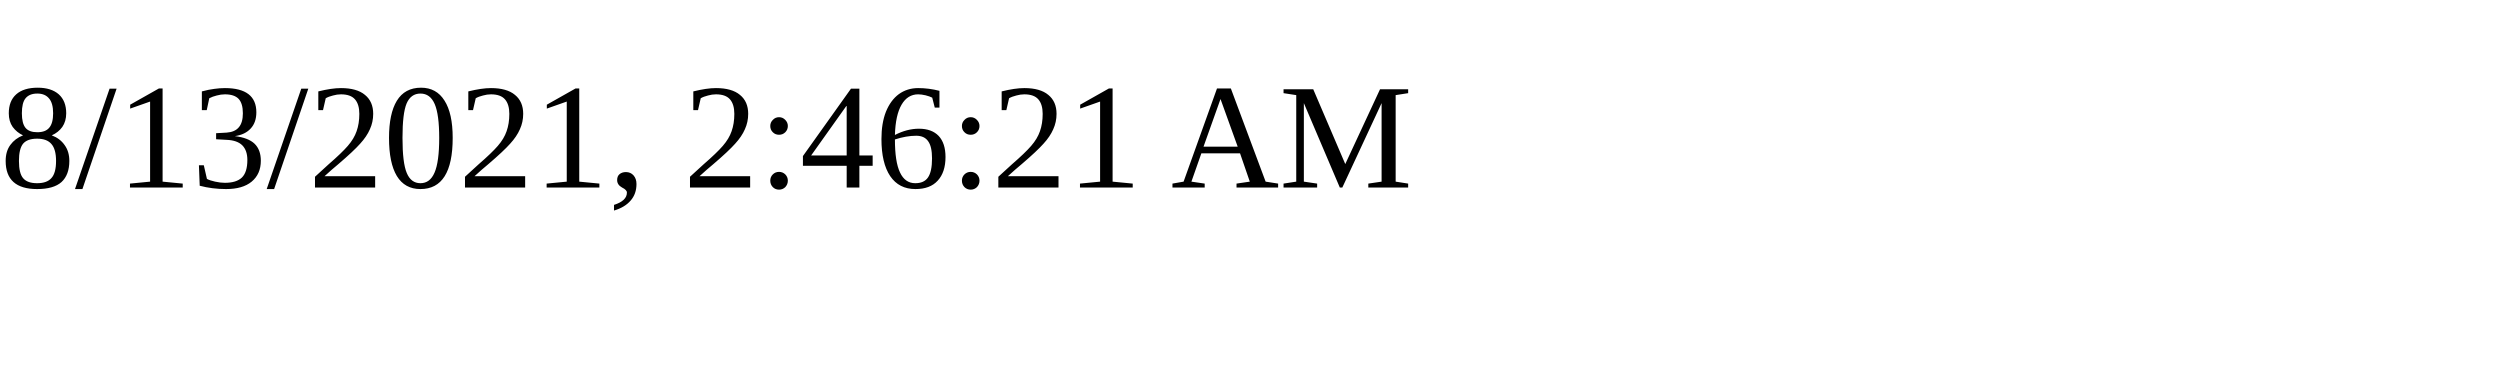
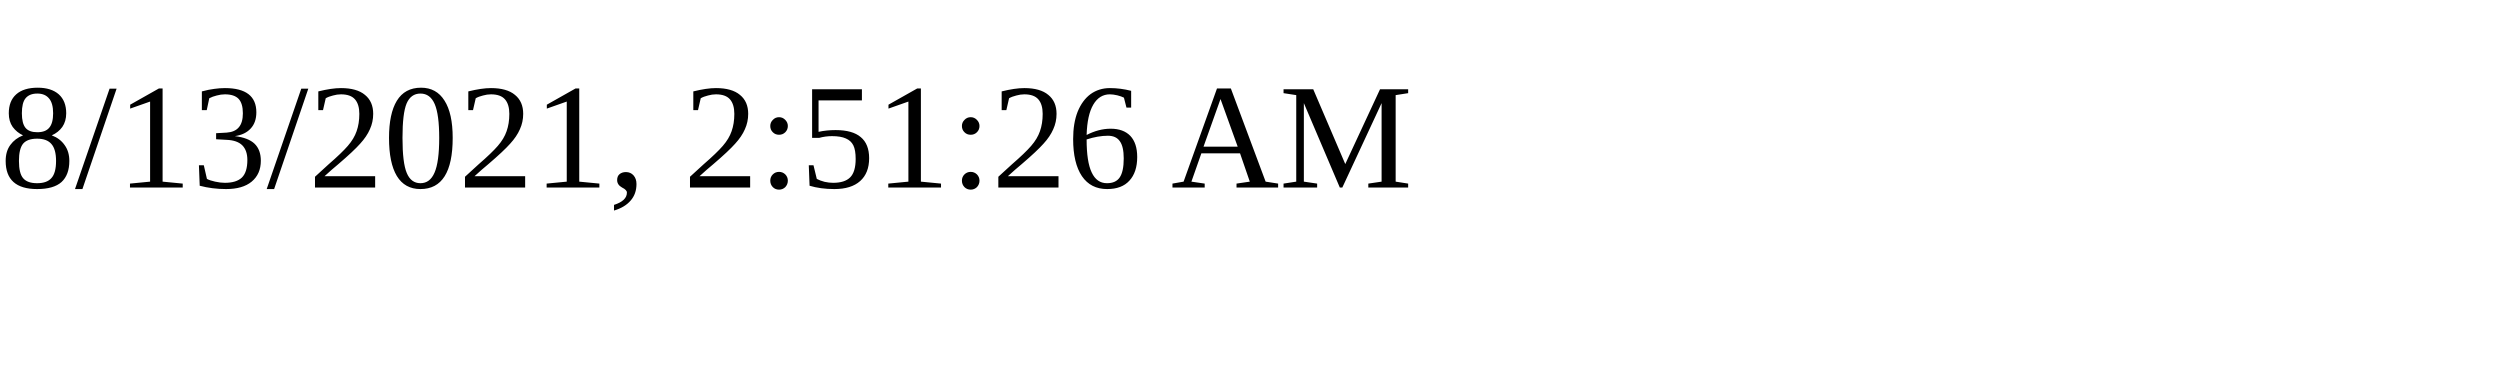
<svg xmlns="http://www.w3.org/2000/svg" height="30" width="200">
-   <text x="0" y="15">8/13/2021, 2:46:21 AM</text>
+   <text x="0" y="15">8/13/2021, 2:51:26 AM</text>
</svg>
